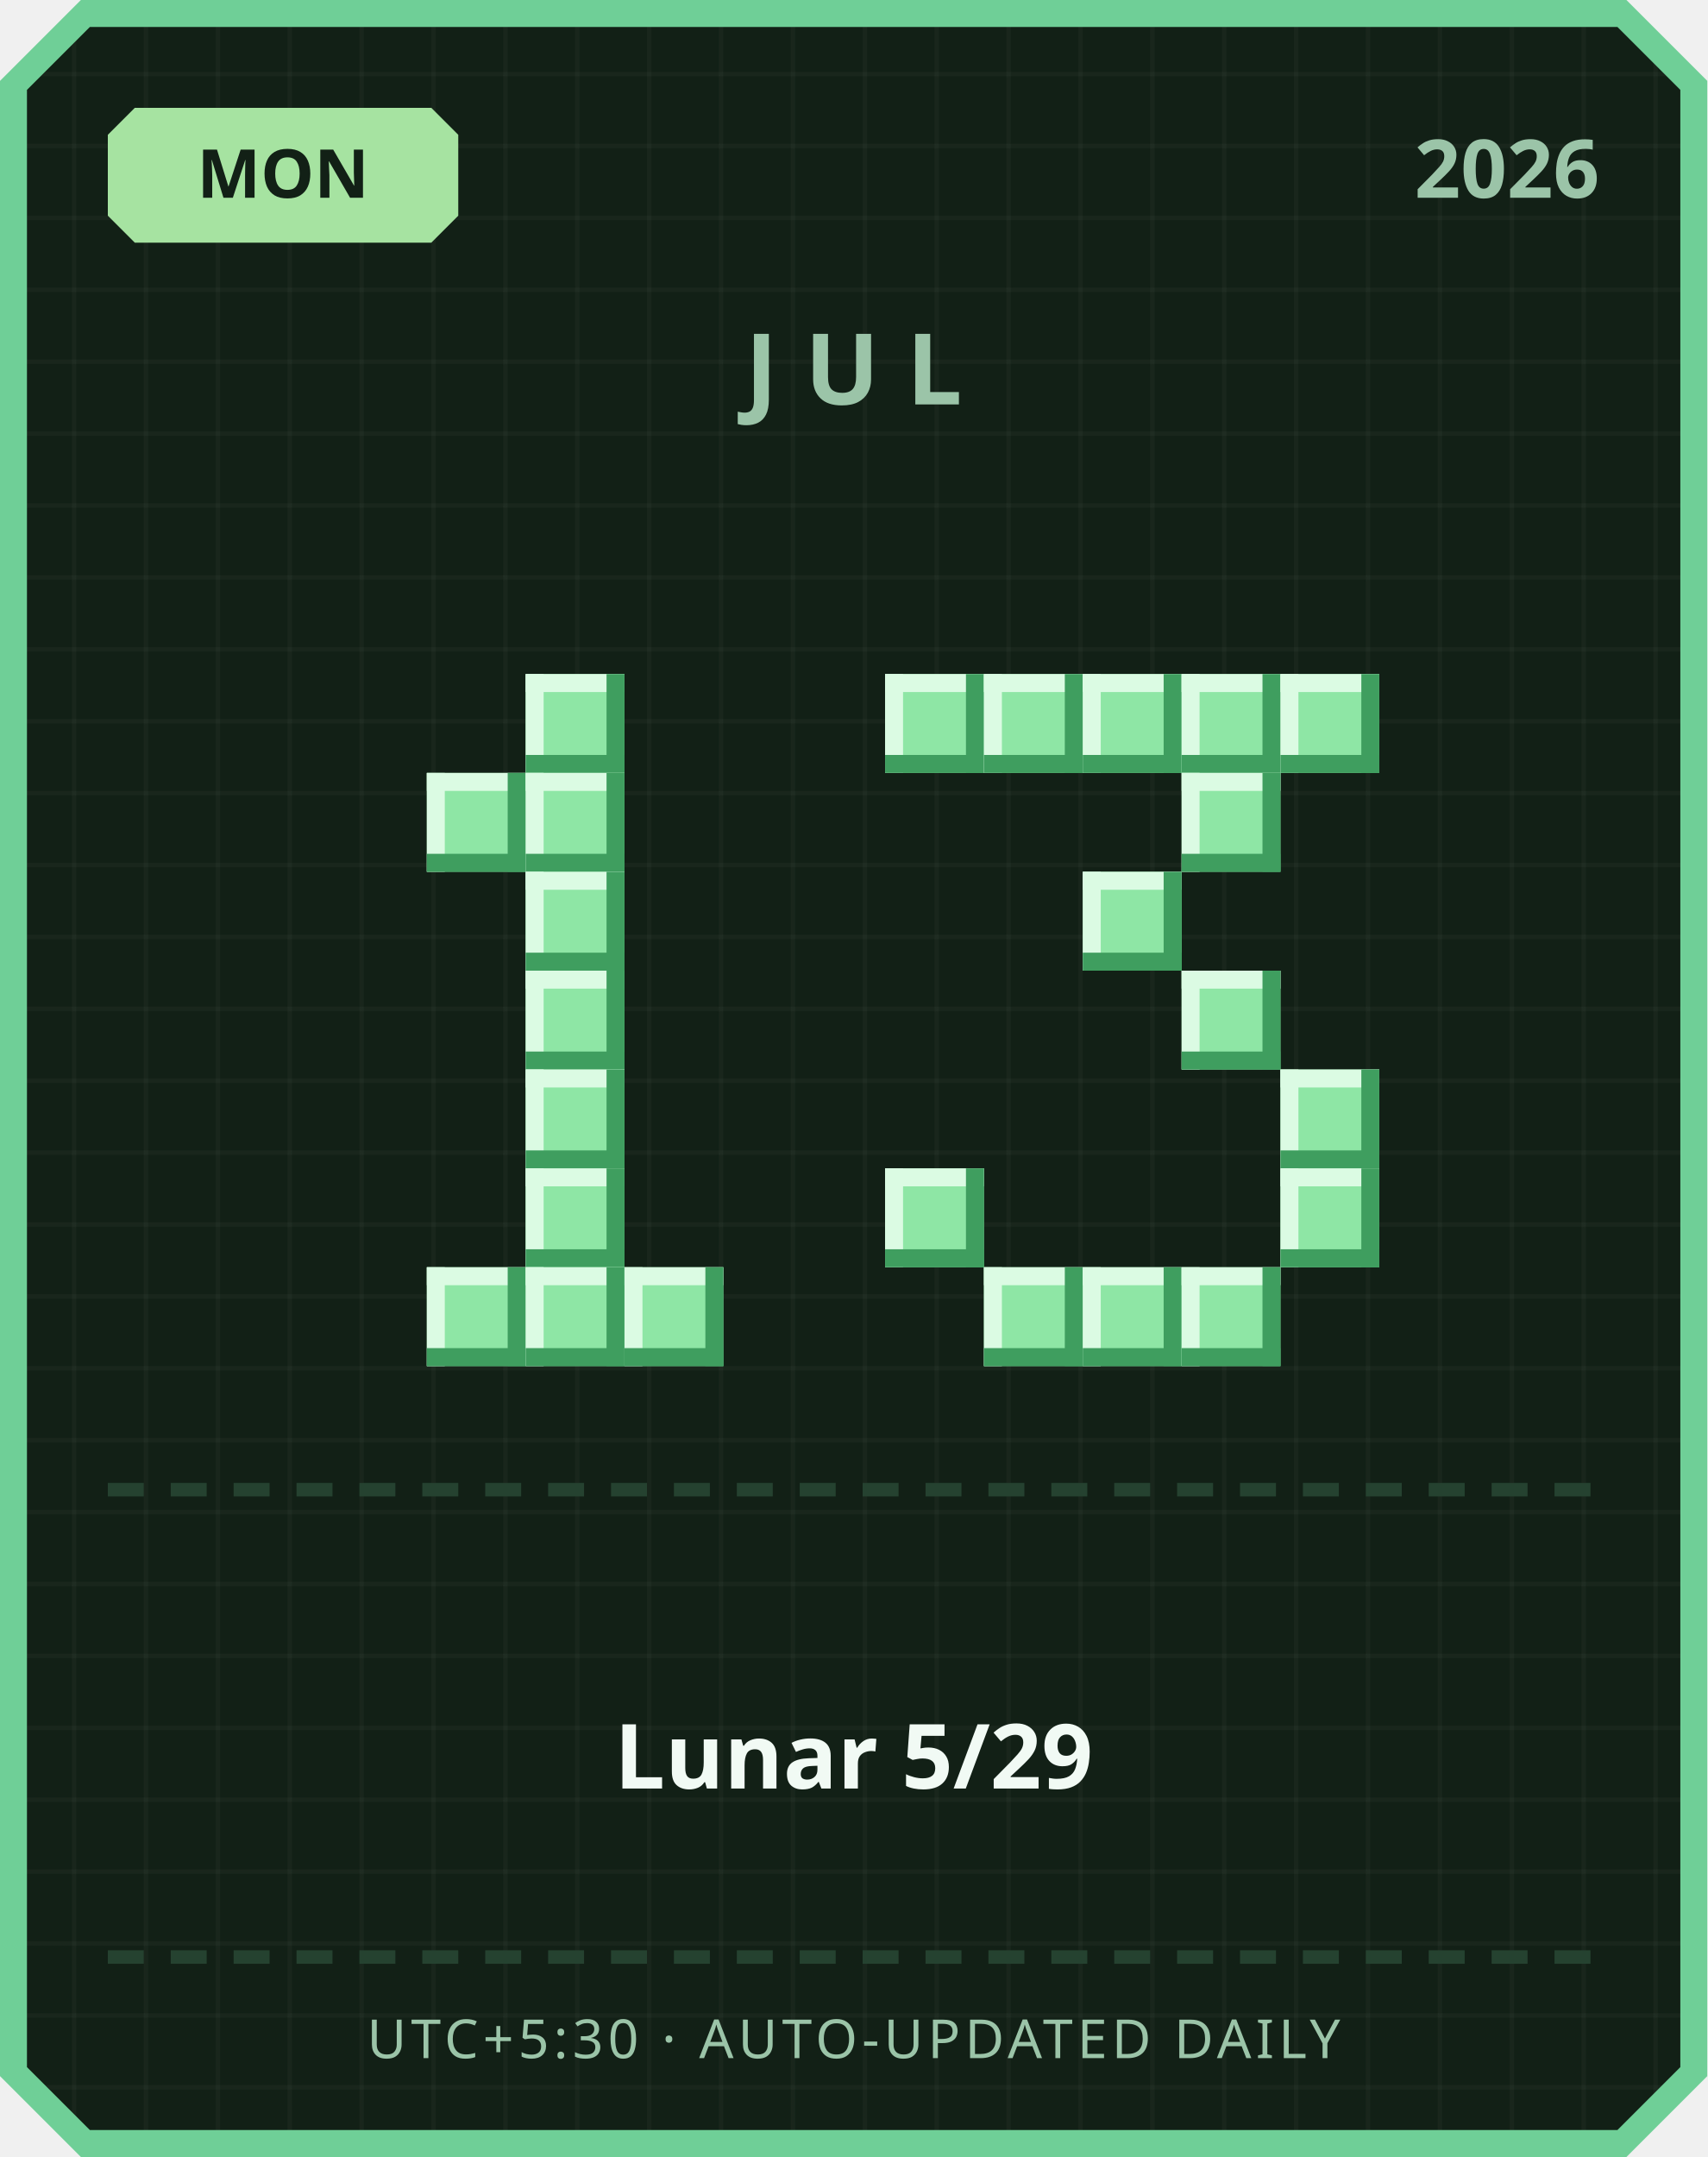
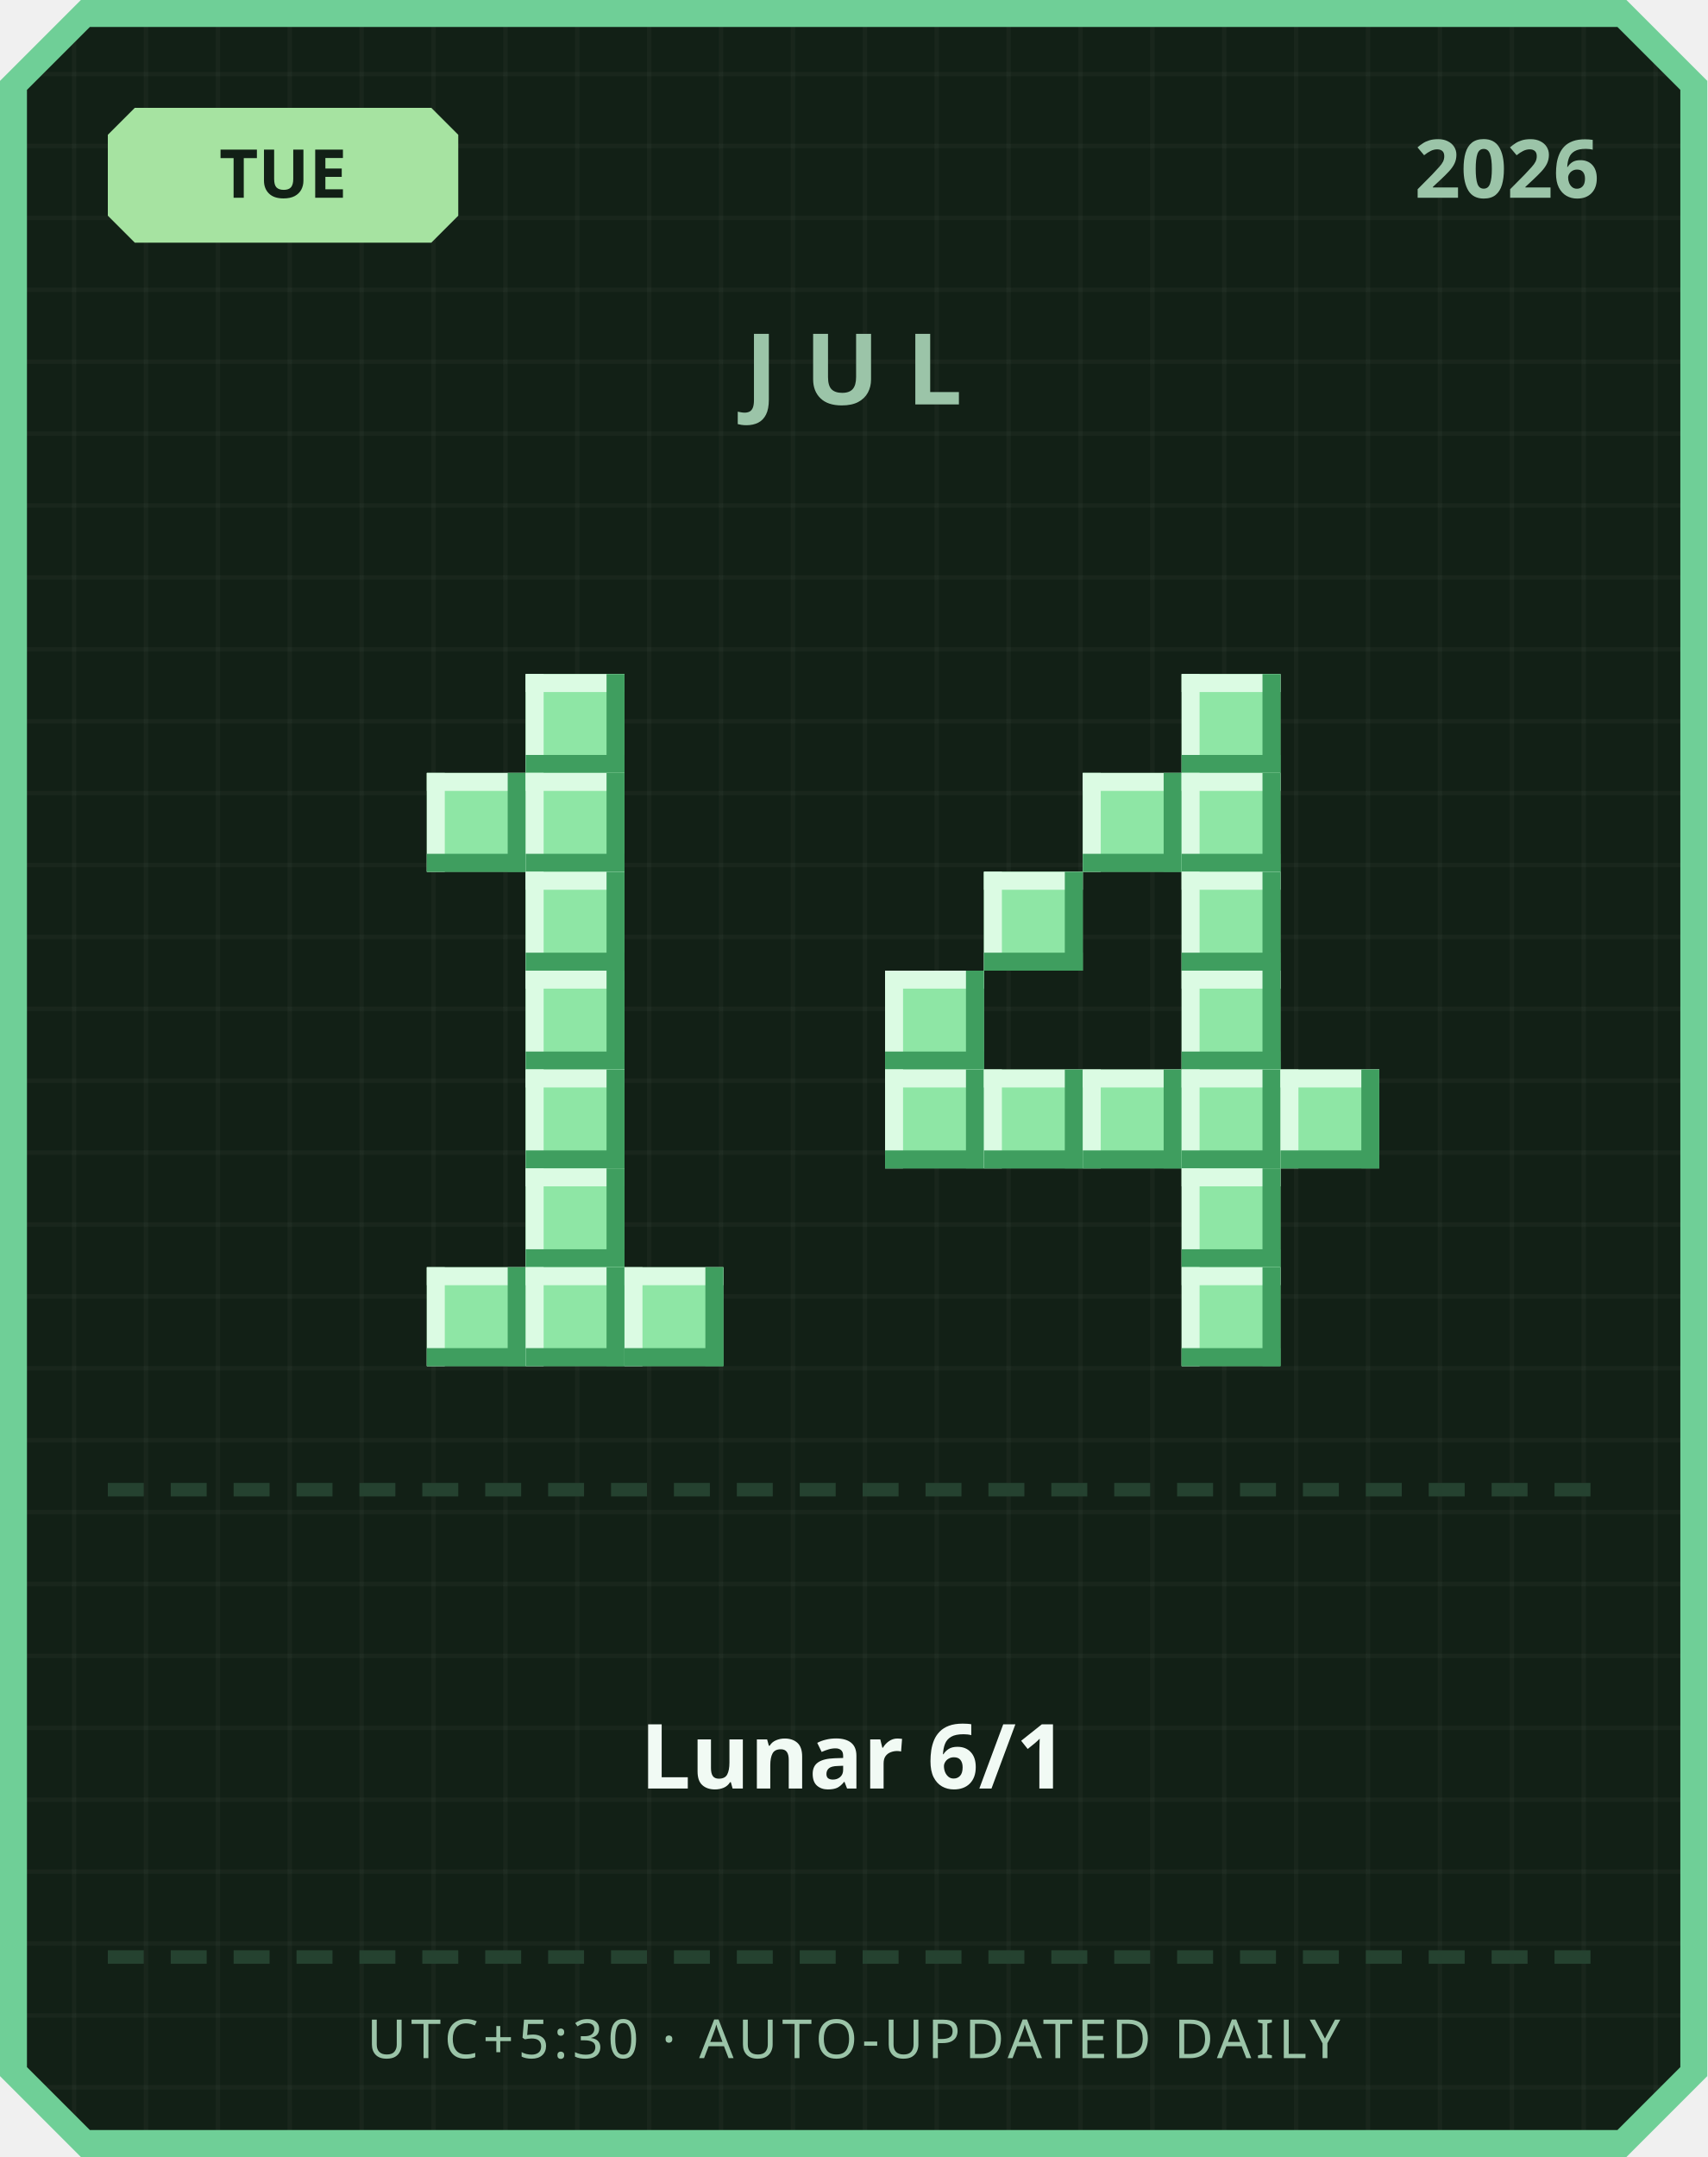
<svg xmlns="http://www.w3.org/2000/svg" width="380" height="480" viewBox="0 0 380 480">
  <defs>
    <pattern id="grid" width="16" height="16" patternUnits="userSpaceOnUse">
      <rect width="16" height="16" fill="#122016" />
      <rect width="1" height="16" fill="#ffffff" opacity="0.03" />
      <rect width="16" height="1" fill="#ffffff" opacity="0.03" />
    </pattern>
  </defs>
  <path d="M 18,0 L 362,0 L 380,18 L 380,462 L 362,480 L 18,480 L 0,462 L 0,18 Z" fill="#6fcf97" />
  <path d="M 20,6 L 360,6 L 374,20 L 374,460 L 360,474 L 20,474 L 6,460 L 6,20 Z" fill="url(#grid)" />
  <path d="M 30,24 L 96,24 L 102,30 L 102,48 L 96,54 L 30,54 L 24,48 L 24,30 Z" fill="#a6e3a1" />
-   <text x="63" y="44" text-anchor="middle" font-family="'Segoe UI', sans-serif" font-size="15" font-weight="700" fill="#122016">MON</text>
+   <text x="63" y="44" text-anchor="middle" font-family="'Segoe UI', sans-serif" font-size="15" font-weight="700" fill="#122016">TUE</text>
  <text x="356" y="44" text-anchor="end" font-family="'Segoe UI', sans-serif" font-size="18" font-weight="700" fill="#9bc4a8">2026</text>
  <text x="190" y="90" text-anchor="middle" font-family="'Segoe UI', sans-serif" font-size="22" font-weight="700" letter-spacing="6" fill="#9bc4a8">JUL</text>
  <rect x="117" y="150" width="22" height="22" fill="#8ee6a5" />
  <rect x="117" y="150" width="22" height="4" fill="#dbfbe3" />
  <rect x="117" y="150" width="4" height="22" fill="#dbfbe3" />
  <rect x="117" y="168" width="22" height="4" fill="#3f9e5f" />
  <rect x="135" y="150" width="4" height="22" fill="#3f9e5f" />
  <rect x="95" y="172" width="22" height="22" fill="#8ee6a5" />
  <rect x="95" y="172" width="22" height="4" fill="#dbfbe3" />
  <rect x="95" y="172" width="4" height="22" fill="#dbfbe3" />
  <rect x="95" y="190" width="22" height="4" fill="#3f9e5f" />
  <rect x="113" y="172" width="4" height="22" fill="#3f9e5f" />
  <rect x="117" y="172" width="22" height="22" fill="#8ee6a5" />
  <rect x="117" y="172" width="22" height="4" fill="#dbfbe3" />
  <rect x="117" y="172" width="4" height="22" fill="#dbfbe3" />
  <rect x="117" y="190" width="22" height="4" fill="#3f9e5f" />
  <rect x="135" y="172" width="4" height="22" fill="#3f9e5f" />
  <rect x="117" y="194" width="22" height="22" fill="#8ee6a5" />
  <rect x="117" y="194" width="22" height="4" fill="#dbfbe3" />
  <rect x="117" y="194" width="4" height="22" fill="#dbfbe3" />
  <rect x="117" y="212" width="22" height="4" fill="#3f9e5f" />
  <rect x="135" y="194" width="4" height="22" fill="#3f9e5f" />
  <rect x="117" y="216" width="22" height="22" fill="#8ee6a5" />
  <rect x="117" y="216" width="22" height="4" fill="#dbfbe3" />
  <rect x="117" y="216" width="4" height="22" fill="#dbfbe3" />
  <rect x="117" y="234" width="22" height="4" fill="#3f9e5f" />
  <rect x="135" y="216" width="4" height="22" fill="#3f9e5f" />
  <rect x="117" y="238" width="22" height="22" fill="#8ee6a5" />
  <rect x="117" y="238" width="22" height="4" fill="#dbfbe3" />
  <rect x="117" y="238" width="4" height="22" fill="#dbfbe3" />
  <rect x="117" y="256" width="22" height="4" fill="#3f9e5f" />
  <rect x="135" y="238" width="4" height="22" fill="#3f9e5f" />
  <rect x="117" y="260" width="22" height="22" fill="#8ee6a5" />
  <rect x="117" y="260" width="22" height="4" fill="#dbfbe3" />
  <rect x="117" y="260" width="4" height="22" fill="#dbfbe3" />
  <rect x="117" y="278" width="22" height="4" fill="#3f9e5f" />
  <rect x="135" y="260" width="4" height="22" fill="#3f9e5f" />
  <rect x="95" y="282" width="22" height="22" fill="#8ee6a5" />
  <rect x="95" y="282" width="22" height="4" fill="#dbfbe3" />
  <rect x="95" y="282" width="4" height="22" fill="#dbfbe3" />
  <rect x="95" y="300" width="22" height="4" fill="#3f9e5f" />
  <rect x="113" y="282" width="4" height="22" fill="#3f9e5f" />
  <rect x="117" y="282" width="22" height="22" fill="#8ee6a5" />
  <rect x="117" y="282" width="22" height="4" fill="#dbfbe3" />
  <rect x="117" y="282" width="4" height="22" fill="#dbfbe3" />
  <rect x="117" y="300" width="22" height="4" fill="#3f9e5f" />
  <rect x="135" y="282" width="4" height="22" fill="#3f9e5f" />
  <rect x="139" y="282" width="22" height="22" fill="#8ee6a5" />
  <rect x="139" y="282" width="22" height="4" fill="#dbfbe3" />
  <rect x="139" y="282" width="4" height="22" fill="#dbfbe3" />
  <rect x="139" y="300" width="22" height="4" fill="#3f9e5f" />
  <rect x="157" y="282" width="4" height="22" fill="#3f9e5f" />
-   <rect x="197" y="150" width="22" height="22" fill="#8ee6a5" />
-   <rect x="197" y="150" width="22" height="4" fill="#dbfbe3" />
-   <rect x="197" y="150" width="4" height="22" fill="#dbfbe3" />
-   <rect x="197" y="168" width="22" height="4" fill="#3f9e5f" />
-   <rect x="215" y="150" width="4" height="22" fill="#3f9e5f" />
-   <rect x="219" y="150" width="22" height="22" fill="#8ee6a5" />
-   <rect x="219" y="150" width="22" height="4" fill="#dbfbe3" />
-   <rect x="219" y="150" width="4" height="22" fill="#dbfbe3" />
-   <rect x="219" y="168" width="22" height="4" fill="#3f9e5f" />
-   <rect x="237" y="150" width="4" height="22" fill="#3f9e5f" />
-   <rect x="241" y="150" width="22" height="22" fill="#8ee6a5" />
-   <rect x="241" y="150" width="22" height="4" fill="#dbfbe3" />
-   <rect x="241" y="150" width="4" height="22" fill="#dbfbe3" />
-   <rect x="241" y="168" width="22" height="4" fill="#3f9e5f" />
-   <rect x="259" y="150" width="4" height="22" fill="#3f9e5f" />
  <rect x="263" y="150" width="22" height="22" fill="#8ee6a5" />
  <rect x="263" y="150" width="22" height="4" fill="#dbfbe3" />
  <rect x="263" y="150" width="4" height="22" fill="#dbfbe3" />
  <rect x="263" y="168" width="22" height="4" fill="#3f9e5f" />
  <rect x="281" y="150" width="4" height="22" fill="#3f9e5f" />
-   <rect x="285" y="150" width="22" height="22" fill="#8ee6a5" />
-   <rect x="285" y="150" width="22" height="4" fill="#dbfbe3" />
-   <rect x="285" y="150" width="4" height="22" fill="#dbfbe3" />
-   <rect x="285" y="168" width="22" height="4" fill="#3f9e5f" />
-   <rect x="303" y="150" width="4" height="22" fill="#3f9e5f" />
+   <rect x="241" y="172" width="22" height="22" fill="#8ee6a5" />
+   <rect x="241" y="172" width="22" height="4" fill="#dbfbe3" />
+   <rect x="241" y="172" width="4" height="22" fill="#dbfbe3" />
+   <rect x="241" y="190" width="22" height="4" fill="#3f9e5f" />
+   <rect x="259" y="172" width="4" height="22" fill="#3f9e5f" />
  <rect x="263" y="172" width="22" height="22" fill="#8ee6a5" />
  <rect x="263" y="172" width="22" height="4" fill="#dbfbe3" />
  <rect x="263" y="172" width="4" height="22" fill="#dbfbe3" />
  <rect x="263" y="190" width="22" height="4" fill="#3f9e5f" />
  <rect x="281" y="172" width="4" height="22" fill="#3f9e5f" />
-   <rect x="241" y="194" width="22" height="22" fill="#8ee6a5" />
-   <rect x="241" y="194" width="22" height="4" fill="#dbfbe3" />
-   <rect x="241" y="194" width="4" height="22" fill="#dbfbe3" />
-   <rect x="241" y="212" width="22" height="4" fill="#3f9e5f" />
-   <rect x="259" y="194" width="4" height="22" fill="#3f9e5f" />
+   <rect x="219" y="194" width="22" height="22" fill="#8ee6a5" />
+   <rect x="219" y="194" width="22" height="4" fill="#dbfbe3" />
+   <rect x="219" y="194" width="4" height="22" fill="#dbfbe3" />
+   <rect x="219" y="212" width="22" height="4" fill="#3f9e5f" />
+   <rect x="237" y="194" width="4" height="22" fill="#3f9e5f" />
+   <rect x="263" y="194" width="22" height="22" fill="#8ee6a5" />
+   <rect x="263" y="194" width="22" height="4" fill="#dbfbe3" />
+   <rect x="263" y="194" width="4" height="22" fill="#dbfbe3" />
+   <rect x="263" y="212" width="22" height="4" fill="#3f9e5f" />
+   <rect x="281" y="194" width="4" height="22" fill="#3f9e5f" />
+   <rect x="197" y="216" width="22" height="22" fill="#8ee6a5" />
+   <rect x="197" y="216" width="22" height="4" fill="#dbfbe3" />
+   <rect x="197" y="216" width="4" height="22" fill="#dbfbe3" />
+   <rect x="197" y="234" width="22" height="4" fill="#3f9e5f" />
+   <rect x="215" y="216" width="4" height="22" fill="#3f9e5f" />
  <rect x="263" y="216" width="22" height="22" fill="#8ee6a5" />
  <rect x="263" y="216" width="22" height="4" fill="#dbfbe3" />
  <rect x="263" y="216" width="4" height="22" fill="#dbfbe3" />
  <rect x="263" y="234" width="22" height="4" fill="#3f9e5f" />
  <rect x="281" y="216" width="4" height="22" fill="#3f9e5f" />
+   <rect x="197" y="238" width="22" height="22" fill="#8ee6a5" />
+   <rect x="197" y="238" width="22" height="4" fill="#dbfbe3" />
+   <rect x="197" y="238" width="4" height="22" fill="#dbfbe3" />
+   <rect x="197" y="256" width="22" height="4" fill="#3f9e5f" />
+   <rect x="215" y="238" width="4" height="22" fill="#3f9e5f" />
+   <rect x="219" y="238" width="22" height="22" fill="#8ee6a5" />
+   <rect x="219" y="238" width="22" height="4" fill="#dbfbe3" />
+   <rect x="219" y="238" width="4" height="22" fill="#dbfbe3" />
+   <rect x="219" y="256" width="22" height="4" fill="#3f9e5f" />
+   <rect x="237" y="238" width="4" height="22" fill="#3f9e5f" />
+   <rect x="241" y="238" width="22" height="22" fill="#8ee6a5" />
+   <rect x="241" y="238" width="22" height="4" fill="#dbfbe3" />
+   <rect x="241" y="238" width="4" height="22" fill="#dbfbe3" />
+   <rect x="241" y="256" width="22" height="4" fill="#3f9e5f" />
+   <rect x="259" y="238" width="4" height="22" fill="#3f9e5f" />
+   <rect x="263" y="238" width="22" height="22" fill="#8ee6a5" />
+   <rect x="263" y="238" width="22" height="4" fill="#dbfbe3" />
+   <rect x="263" y="238" width="4" height="22" fill="#dbfbe3" />
+   <rect x="263" y="256" width="22" height="4" fill="#3f9e5f" />
+   <rect x="281" y="238" width="4" height="22" fill="#3f9e5f" />
  <rect x="285" y="238" width="22" height="22" fill="#8ee6a5" />
  <rect x="285" y="238" width="22" height="4" fill="#dbfbe3" />
  <rect x="285" y="238" width="4" height="22" fill="#dbfbe3" />
  <rect x="285" y="256" width="22" height="4" fill="#3f9e5f" />
  <rect x="303" y="238" width="4" height="22" fill="#3f9e5f" />
-   <rect x="197" y="260" width="22" height="22" fill="#8ee6a5" />
-   <rect x="197" y="260" width="22" height="4" fill="#dbfbe3" />
-   <rect x="197" y="260" width="4" height="22" fill="#dbfbe3" />
-   <rect x="197" y="278" width="22" height="4" fill="#3f9e5f" />
-   <rect x="215" y="260" width="4" height="22" fill="#3f9e5f" />
-   <rect x="285" y="260" width="22" height="22" fill="#8ee6a5" />
-   <rect x="285" y="260" width="22" height="4" fill="#dbfbe3" />
-   <rect x="285" y="260" width="4" height="22" fill="#dbfbe3" />
-   <rect x="285" y="278" width="22" height="4" fill="#3f9e5f" />
-   <rect x="303" y="260" width="4" height="22" fill="#3f9e5f" />
-   <rect x="219" y="282" width="22" height="22" fill="#8ee6a5" />
-   <rect x="219" y="282" width="22" height="4" fill="#dbfbe3" />
-   <rect x="219" y="282" width="4" height="22" fill="#dbfbe3" />
-   <rect x="219" y="300" width="22" height="4" fill="#3f9e5f" />
-   <rect x="237" y="282" width="4" height="22" fill="#3f9e5f" />
-   <rect x="241" y="282" width="22" height="22" fill="#8ee6a5" />
-   <rect x="241" y="282" width="22" height="4" fill="#dbfbe3" />
-   <rect x="241" y="282" width="4" height="22" fill="#dbfbe3" />
-   <rect x="241" y="300" width="22" height="4" fill="#3f9e5f" />
-   <rect x="259" y="282" width="4" height="22" fill="#3f9e5f" />
+   <rect x="263" y="260" width="22" height="22" fill="#8ee6a5" />
+   <rect x="263" y="260" width="22" height="4" fill="#dbfbe3" />
+   <rect x="263" y="260" width="4" height="22" fill="#dbfbe3" />
+   <rect x="263" y="278" width="22" height="4" fill="#3f9e5f" />
+   <rect x="281" y="260" width="4" height="22" fill="#3f9e5f" />
  <rect x="263" y="282" width="22" height="22" fill="#8ee6a5" />
  <rect x="263" y="282" width="22" height="4" fill="#dbfbe3" />
  <rect x="263" y="282" width="4" height="22" fill="#dbfbe3" />
  <rect x="263" y="300" width="22" height="4" fill="#3f9e5f" />
  <rect x="281" y="282" width="4" height="22" fill="#3f9e5f" />
  <rect x="24" y="330" width="8" height="3" fill="#254230" />
  <rect x="38" y="330" width="8" height="3" fill="#254230" />
  <rect x="52" y="330" width="8" height="3" fill="#254230" />
  <rect x="66" y="330" width="8" height="3" fill="#254230" />
  <rect x="80" y="330" width="8" height="3" fill="#254230" />
  <rect x="94" y="330" width="8" height="3" fill="#254230" />
  <rect x="108" y="330" width="8" height="3" fill="#254230" />
  <rect x="122" y="330" width="8" height="3" fill="#254230" />
  <rect x="136" y="330" width="8" height="3" fill="#254230" />
  <rect x="150" y="330" width="8" height="3" fill="#254230" />
  <rect x="164" y="330" width="8" height="3" fill="#254230" />
  <rect x="178" y="330" width="8" height="3" fill="#254230" />
  <rect x="192" y="330" width="8" height="3" fill="#254230" />
  <rect x="206" y="330" width="8" height="3" fill="#254230" />
  <rect x="220" y="330" width="8" height="3" fill="#254230" />
  <rect x="234" y="330" width="8" height="3" fill="#254230" />
  <rect x="248" y="330" width="8" height="3" fill="#254230" />
  <rect x="262" y="330" width="8" height="3" fill="#254230" />
  <rect x="276" y="330" width="8" height="3" fill="#254230" />
  <rect x="290" y="330" width="8" height="3" fill="#254230" />
  <rect x="304" y="330" width="8" height="3" fill="#254230" />
  <rect x="318" y="330" width="8" height="3" fill="#254230" />
  <rect x="332" y="330" width="8" height="3" fill="#254230" />
  <rect x="346" y="330" width="8" height="3" fill="#254230" />
-   <text x="190" y="398" text-anchor="middle" font-family="'Segoe UI', 'Microsoft JhengHei', sans-serif" font-size="20" font-weight="700" fill="#f1faf4">Lunar 5/29</text>
+   <text x="190" y="398" text-anchor="middle" font-family="'Segoe UI', 'Microsoft JhengHei', sans-serif" font-size="20" font-weight="700" fill="#f1faf4">Lunar 6/1</text>
  <rect x="24" y="434" width="8" height="3" fill="#254230" />
  <rect x="38" y="434" width="8" height="3" fill="#254230" />
  <rect x="52" y="434" width="8" height="3" fill="#254230" />
  <rect x="66" y="434" width="8" height="3" fill="#254230" />
  <rect x="80" y="434" width="8" height="3" fill="#254230" />
  <rect x="94" y="434" width="8" height="3" fill="#254230" />
  <rect x="108" y="434" width="8" height="3" fill="#254230" />
  <rect x="122" y="434" width="8" height="3" fill="#254230" />
  <rect x="136" y="434" width="8" height="3" fill="#254230" />
  <rect x="150" y="434" width="8" height="3" fill="#254230" />
  <rect x="164" y="434" width="8" height="3" fill="#254230" />
  <rect x="178" y="434" width="8" height="3" fill="#254230" />
  <rect x="192" y="434" width="8" height="3" fill="#254230" />
  <rect x="206" y="434" width="8" height="3" fill="#254230" />
  <rect x="220" y="434" width="8" height="3" fill="#254230" />
  <rect x="234" y="434" width="8" height="3" fill="#254230" />
  <rect x="248" y="434" width="8" height="3" fill="#254230" />
  <rect x="262" y="434" width="8" height="3" fill="#254230" />
  <rect x="276" y="434" width="8" height="3" fill="#254230" />
  <rect x="290" y="434" width="8" height="3" fill="#254230" />
  <rect x="304" y="434" width="8" height="3" fill="#254230" />
  <rect x="318" y="434" width="8" height="3" fill="#254230" />
  <rect x="332" y="434" width="8" height="3" fill="#254230" />
  <rect x="346" y="434" width="8" height="3" fill="#254230" />
  <text x="190" y="458" text-anchor="middle" font-family="'Segoe UI', sans-serif" font-size="12" letter-spacing="1" fill="#9bc4a8">UTC+5:30 · AUTO-UPDATED DAILY</text>
</svg>
